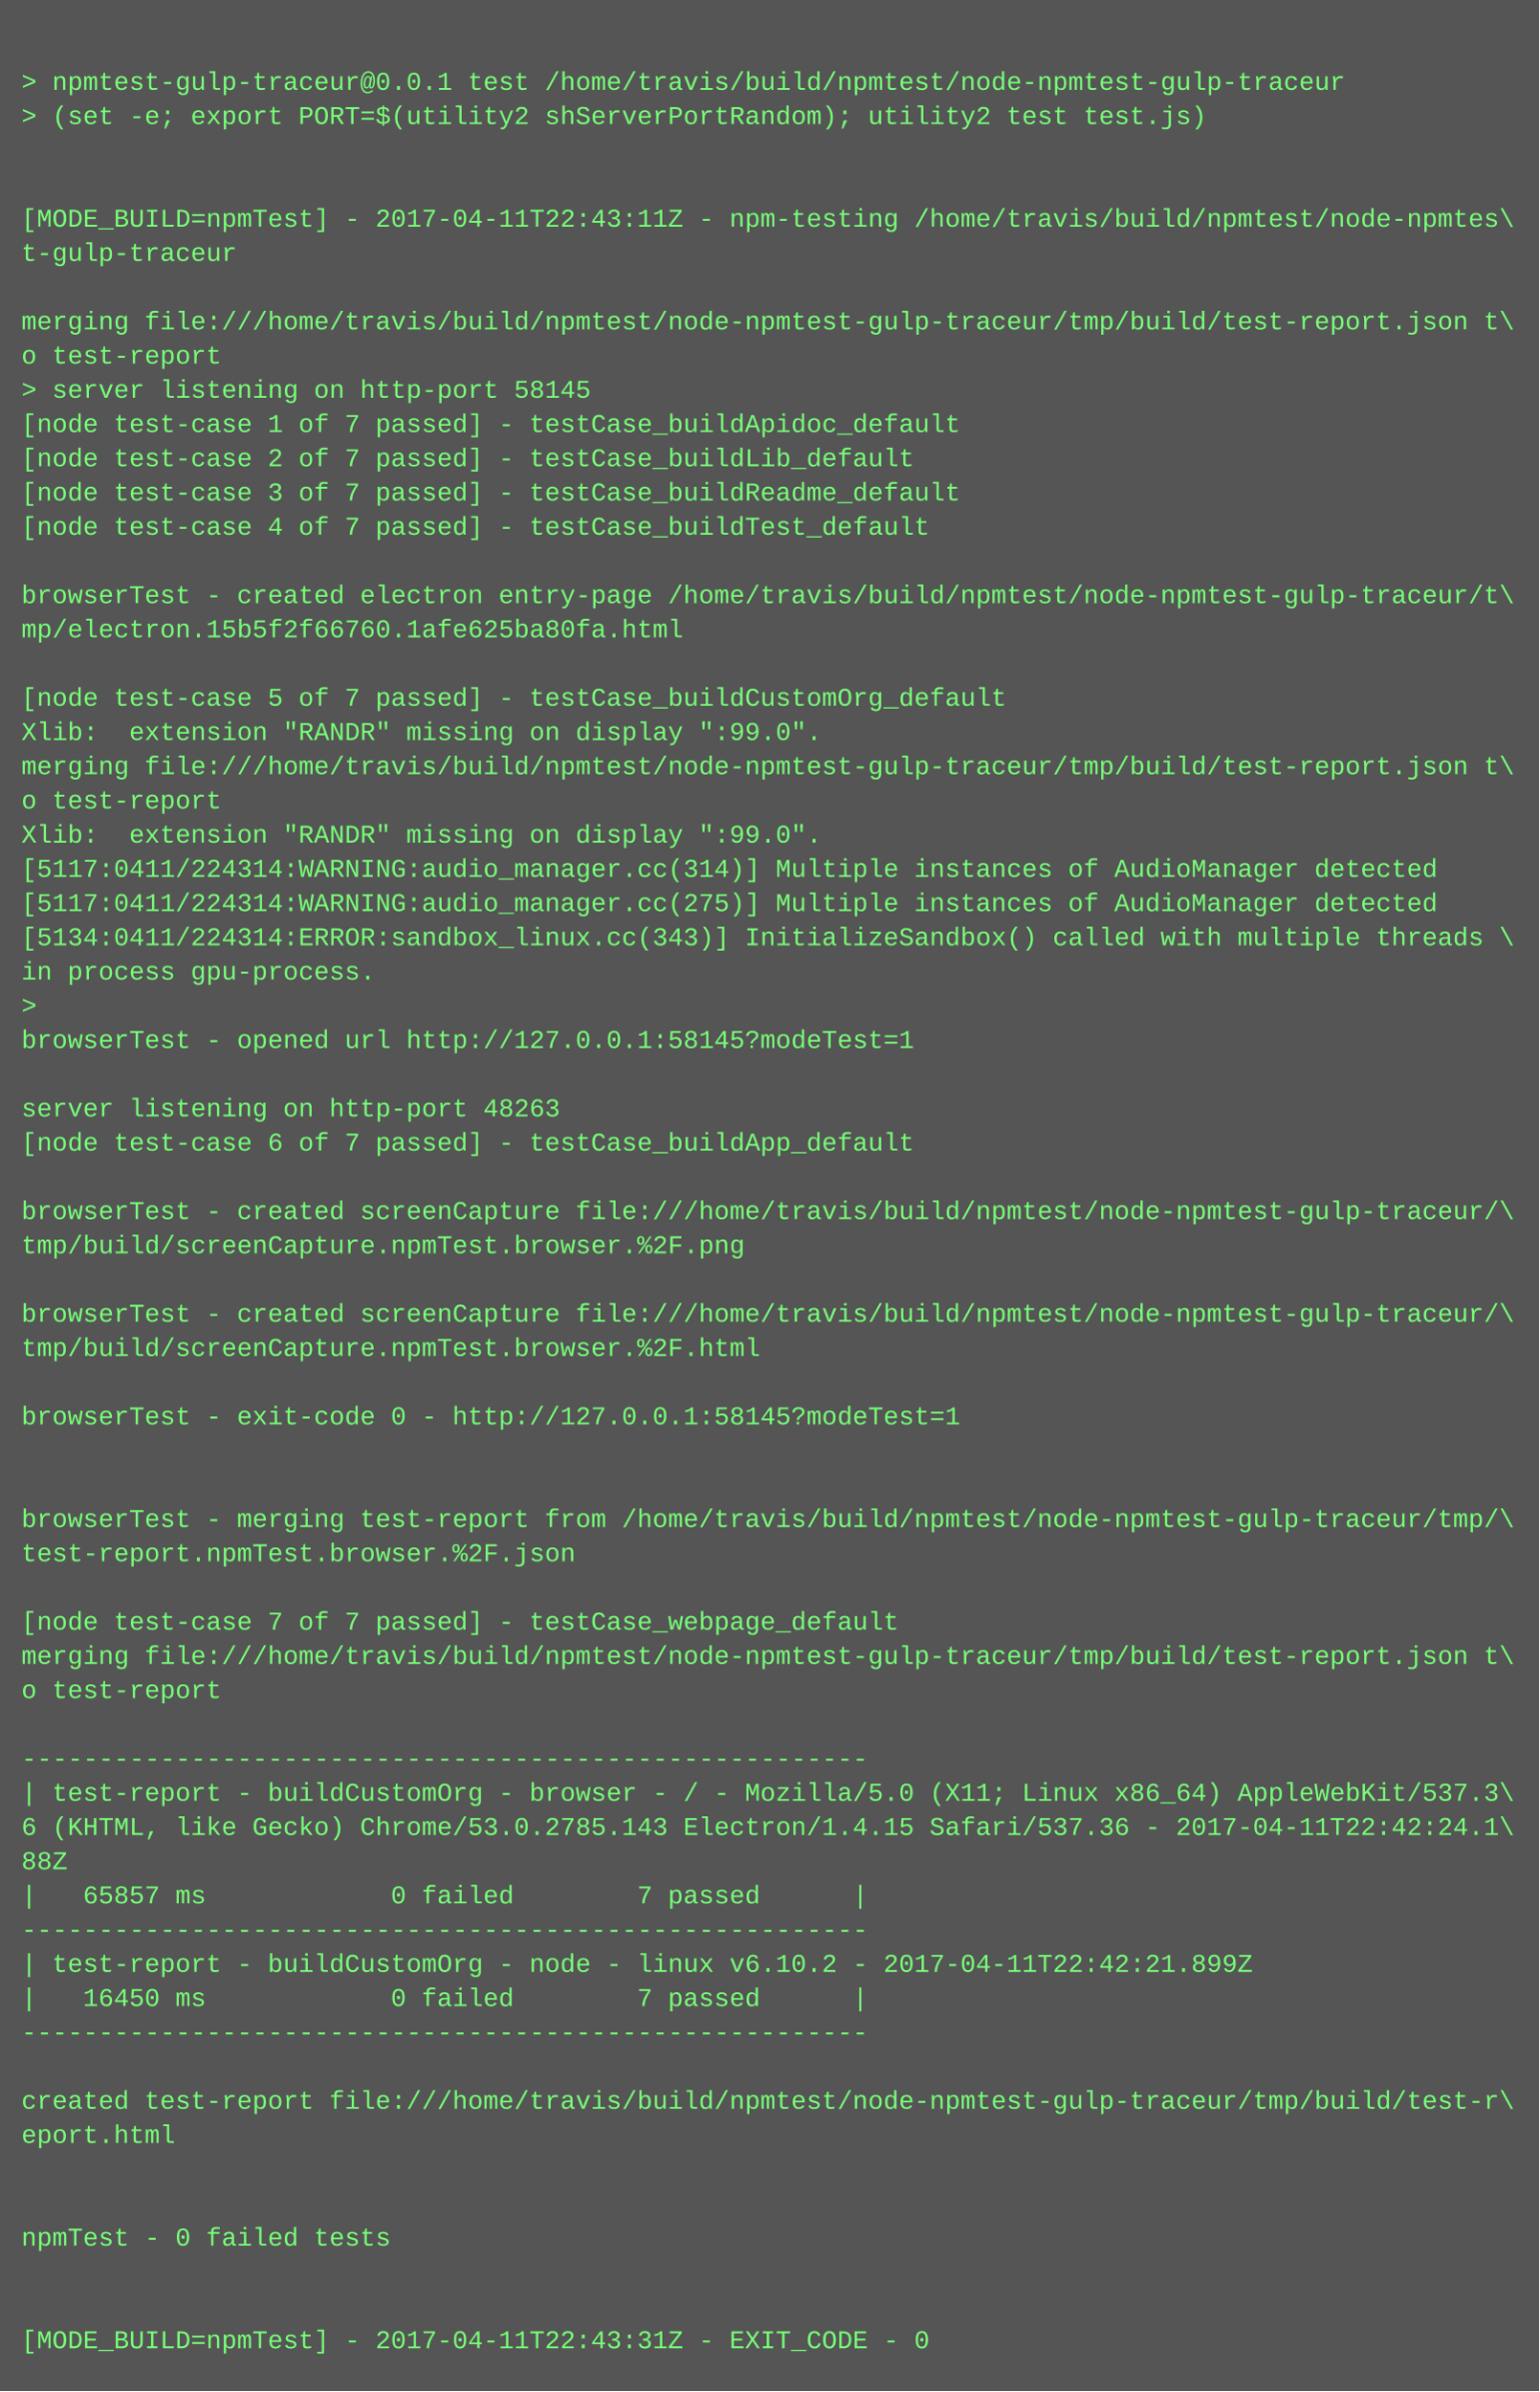
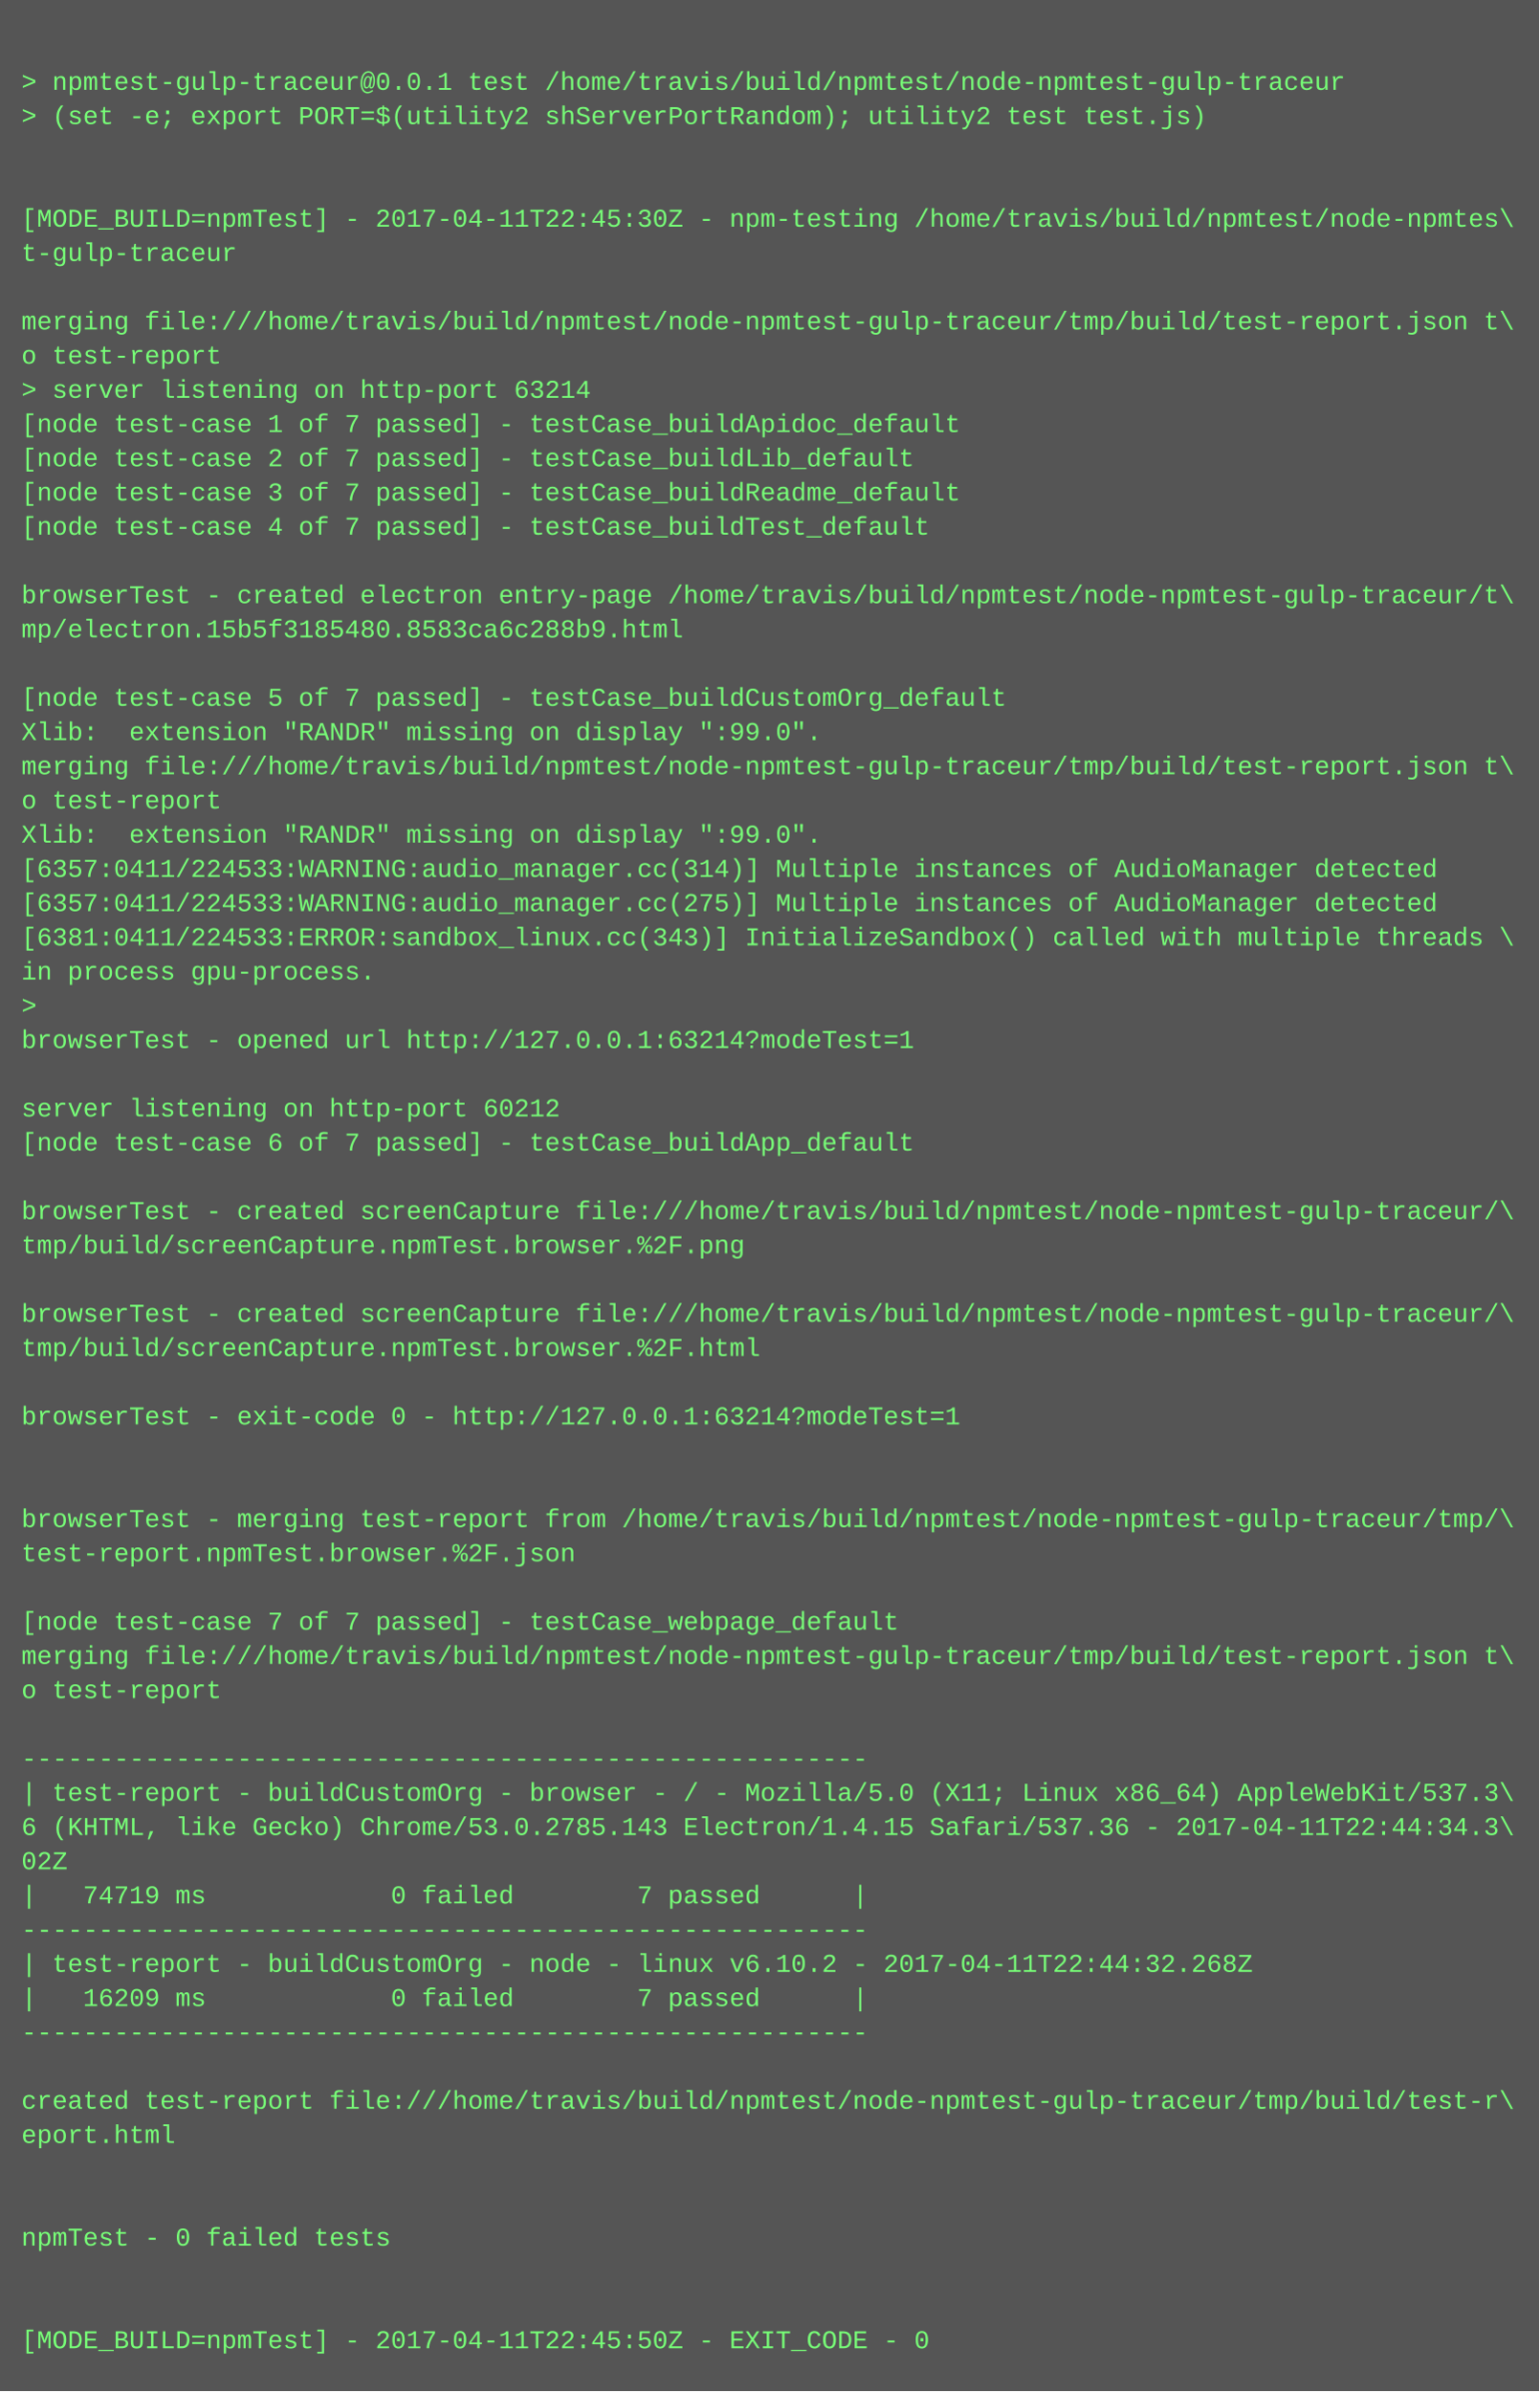
<svg xmlns="http://www.w3.org/2000/svg" height="1118" width="720">
  <rect height="1118" fill="#555" width="720" />
  <text fill="#7f7" font-family="Courier New" font-size="12" xml:space="preserve">
    <tspan x="10" y="26" />
    <tspan x="10" y="42">&gt; npmtest-gulp-traceur@0.0.1 test /home/travis/build/npmtest/node-npmtest-gulp-traceur</tspan>
    <tspan x="10" y="58">&gt; (set -e; export PORT=$(utility2 shServerPortRandom); utility2 test test.js)</tspan>
    <tspan x="10" y="74" />
    <tspan x="10" y="90" />
-     <tspan x="10" y="106">[MODE_BUILD=npmTest] - 2017-04-11T22:43:11Z - npm-testing /home/travis/build/npmtest/node-npmtes\</tspan>
+     <tspan x="10" y="106">[MODE_BUILD=npmTest] - 2017-04-11T22:45:30Z - npm-testing /home/travis/build/npmtest/node-npmtes\</tspan>
    <tspan x="10" y="122">t-gulp-traceur</tspan>
    <tspan x="10" y="138" />
    <tspan x="10" y="154">merging file:///home/travis/build/npmtest/node-npmtest-gulp-traceur/tmp/build/test-report.json t\</tspan>
    <tspan x="10" y="170">o test-report</tspan>
-     <tspan x="10" y="186">&gt; server listening on http-port 58145</tspan>
+     <tspan x="10" y="186">&gt; server listening on http-port 63214</tspan>
    <tspan x="10" y="202">[node test-case 1 of 7 passed] - testCase_buildApidoc_default</tspan>
    <tspan x="10" y="218">[node test-case 2 of 7 passed] - testCase_buildLib_default</tspan>
    <tspan x="10" y="234">[node test-case 3 of 7 passed] - testCase_buildReadme_default</tspan>
    <tspan x="10" y="250">[node test-case 4 of 7 passed] - testCase_buildTest_default</tspan>
    <tspan x="10" y="266" />
    <tspan x="10" y="282">browserTest - created electron entry-page /home/travis/build/npmtest/node-npmtest-gulp-traceur/t\</tspan>
-     <tspan x="10" y="298">mp/electron.15b5f2f66760.1afe625ba80fa.html</tspan>
+     <tspan x="10" y="298">mp/electron.15b5f3185480.8583ca6c288b9.html</tspan>
    <tspan x="10" y="314" />
    <tspan x="10" y="330">[node test-case 5 of 7 passed] - testCase_buildCustomOrg_default</tspan>
    <tspan x="10" y="346">Xlib:  extension "RANDR" missing on display ":99.0".</tspan>
    <tspan x="10" y="362">merging file:///home/travis/build/npmtest/node-npmtest-gulp-traceur/tmp/build/test-report.json t\</tspan>
    <tspan x="10" y="378">o test-report</tspan>
    <tspan x="10" y="394">Xlib:  extension "RANDR" missing on display ":99.0".</tspan>
-     <tspan x="10" y="410">[5117:0411/224314:WARNING:audio_manager.cc(314)] Multiple instances of AudioManager detected</tspan>
-     <tspan x="10" y="426">[5117:0411/224314:WARNING:audio_manager.cc(275)] Multiple instances of AudioManager detected</tspan>
-     <tspan x="10" y="442">[5134:0411/224314:ERROR:sandbox_linux.cc(343)] InitializeSandbox() called with multiple threads \</tspan>
+     <tspan x="10" y="410">[6357:0411/224533:WARNING:audio_manager.cc(314)] Multiple instances of AudioManager detected</tspan>
+     <tspan x="10" y="426">[6357:0411/224533:WARNING:audio_manager.cc(275)] Multiple instances of AudioManager detected</tspan>
+     <tspan x="10" y="442">[6381:0411/224533:ERROR:sandbox_linux.cc(343)] InitializeSandbox() called with multiple threads \</tspan>
    <tspan x="10" y="458">in process gpu-process. </tspan>
    <tspan x="10" y="474">&gt; </tspan>
-     <tspan x="10" y="490">browserTest - opened url http://127.0.0.1:58145?modeTest=1</tspan>
+     <tspan x="10" y="490">browserTest - opened url http://127.0.0.1:63214?modeTest=1</tspan>
    <tspan x="10" y="506" />
-     <tspan x="10" y="522">server listening on http-port 48263</tspan>
+     <tspan x="10" y="522">server listening on http-port 60212</tspan>
    <tspan x="10" y="538">[node test-case 6 of 7 passed] - testCase_buildApp_default</tspan>
    <tspan x="10" y="554" />
    <tspan x="10" y="570">browserTest - created screenCapture file:///home/travis/build/npmtest/node-npmtest-gulp-traceur/\</tspan>
    <tspan x="10" y="586">tmp/build/screenCapture.npmTest.browser.%2F.png</tspan>
    <tspan x="10" y="602" />
    <tspan x="10" y="618">browserTest - created screenCapture file:///home/travis/build/npmtest/node-npmtest-gulp-traceur/\</tspan>
    <tspan x="10" y="634">tmp/build/screenCapture.npmTest.browser.%2F.html</tspan>
    <tspan x="10" y="650" />
-     <tspan x="10" y="666">browserTest - exit-code 0 - http://127.0.0.1:58145?modeTest=1</tspan>
+     <tspan x="10" y="666">browserTest - exit-code 0 - http://127.0.0.1:63214?modeTest=1</tspan>
    <tspan x="10" y="682" />
    <tspan x="10" y="698" />
    <tspan x="10" y="714">browserTest - merging test-report from /home/travis/build/npmtest/node-npmtest-gulp-traceur/tmp/\</tspan>
    <tspan x="10" y="730">test-report.npmTest.browser.%2F.json</tspan>
    <tspan x="10" y="746" />
    <tspan x="10" y="762">[node test-case 7 of 7 passed] - testCase_webpage_default</tspan>
    <tspan x="10" y="778">merging file:///home/travis/build/npmtest/node-npmtest-gulp-traceur/tmp/build/test-report.json t\</tspan>
    <tspan x="10" y="794">o test-report</tspan>
    <tspan x="10" y="810" />
    <tspan x="10" y="826">-------------------------------------------------------</tspan>
    <tspan x="10" y="842">| test-report - buildCustomOrg - browser - / - Mozilla/5.0 (X11; Linux x86_64) AppleWebKit/537.3\</tspan>
-     <tspan x="10" y="858">6 (KHTML, like Gecko) Chrome/53.0.2785.143 Electron/1.4.15 Safari/537.36 - 2017-04-11T22:42:24.1\</tspan>
-     <tspan x="10" y="874">88Z</tspan>
-     <tspan x="10" y="890">|   65857 ms            0 failed        7 passed      |</tspan>
+     <tspan x="10" y="858">6 (KHTML, like Gecko) Chrome/53.0.2785.143 Electron/1.4.15 Safari/537.36 - 2017-04-11T22:44:34.3\</tspan>
+     <tspan x="10" y="874">02Z</tspan>
+     <tspan x="10" y="890">|   74719 ms            0 failed        7 passed      |</tspan>
    <tspan x="10" y="906">-------------------------------------------------------</tspan>
-     <tspan x="10" y="922">| test-report - buildCustomOrg - node - linux v6.10.2 - 2017-04-11T22:42:21.899Z</tspan>
-     <tspan x="10" y="938">|   16450 ms            0 failed        7 passed      |</tspan>
+     <tspan x="10" y="922">| test-report - buildCustomOrg - node - linux v6.10.2 - 2017-04-11T22:44:32.268Z</tspan>
+     <tspan x="10" y="938">|   16209 ms            0 failed        7 passed      |</tspan>
    <tspan x="10" y="954">-------------------------------------------------------</tspan>
    <tspan x="10" y="970" />
    <tspan x="10" y="986">created test-report file:///home/travis/build/npmtest/node-npmtest-gulp-traceur/tmp/build/test-r\</tspan>
    <tspan x="10" y="1002">eport.html</tspan>
    <tspan x="10" y="1018" />
    <tspan x="10" y="1034" />
    <tspan x="10" y="1050">npmTest - 0 failed tests</tspan>
    <tspan x="10" y="1066" />
    <tspan x="10" y="1082" />
-     <tspan x="10" y="1098">[MODE_BUILD=npmTest] - 2017-04-11T22:43:31Z - EXIT_CODE - 0</tspan>
+     <tspan x="10" y="1098">[MODE_BUILD=npmTest] - 2017-04-11T22:45:50Z - EXIT_CODE - 0</tspan>
  </text>
</svg>
